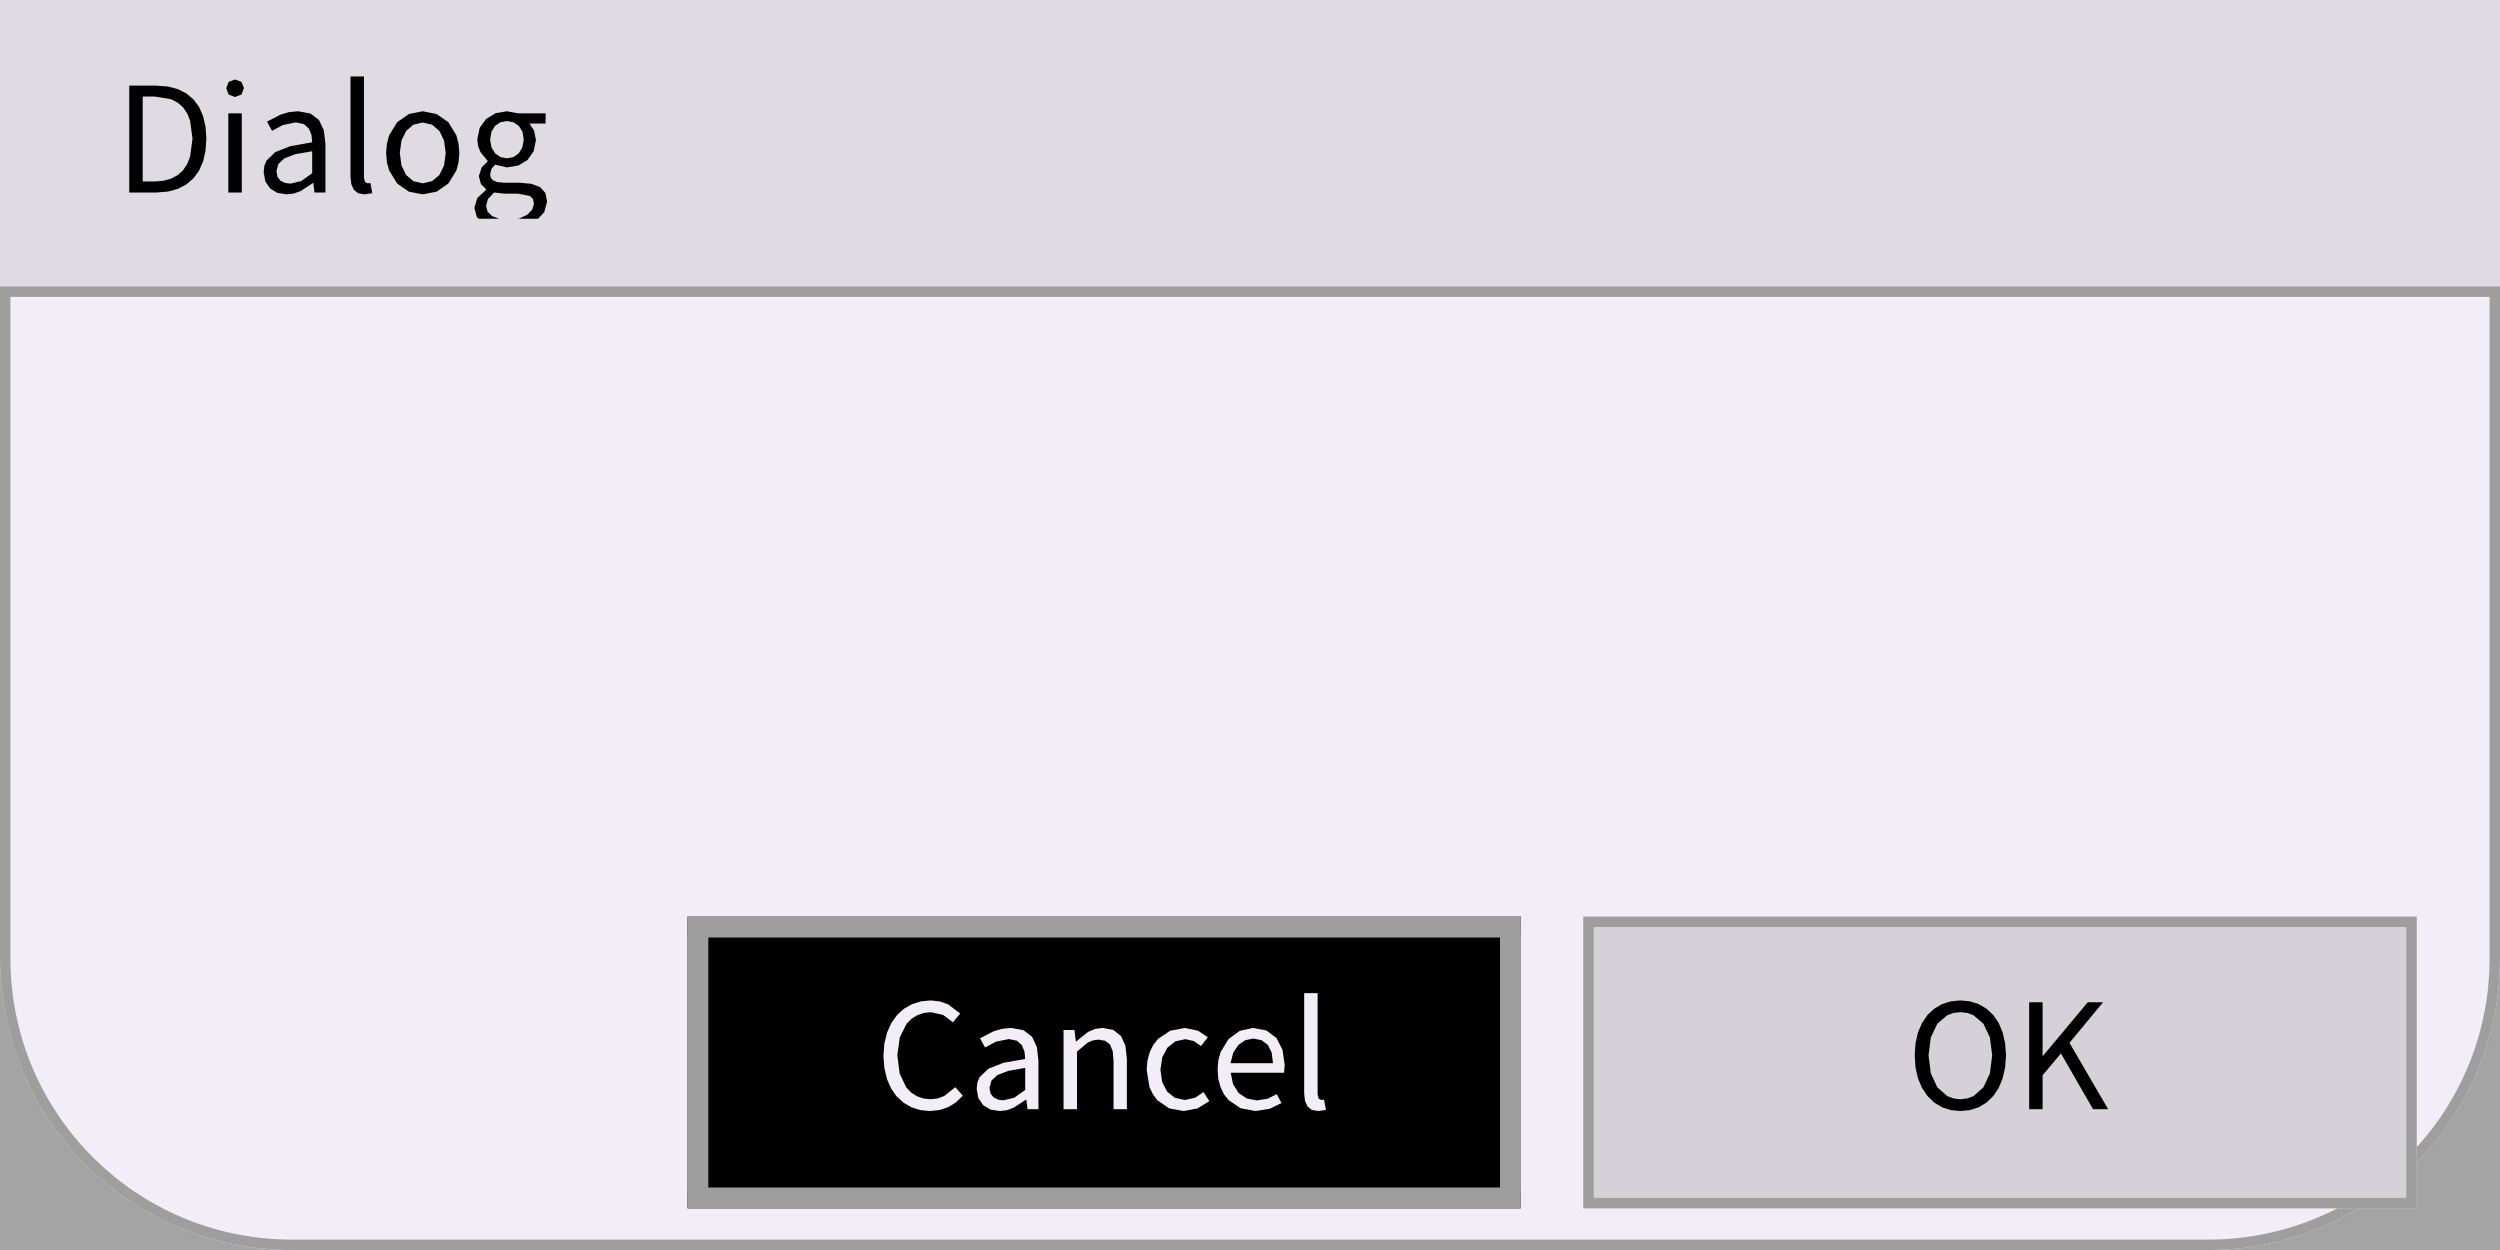
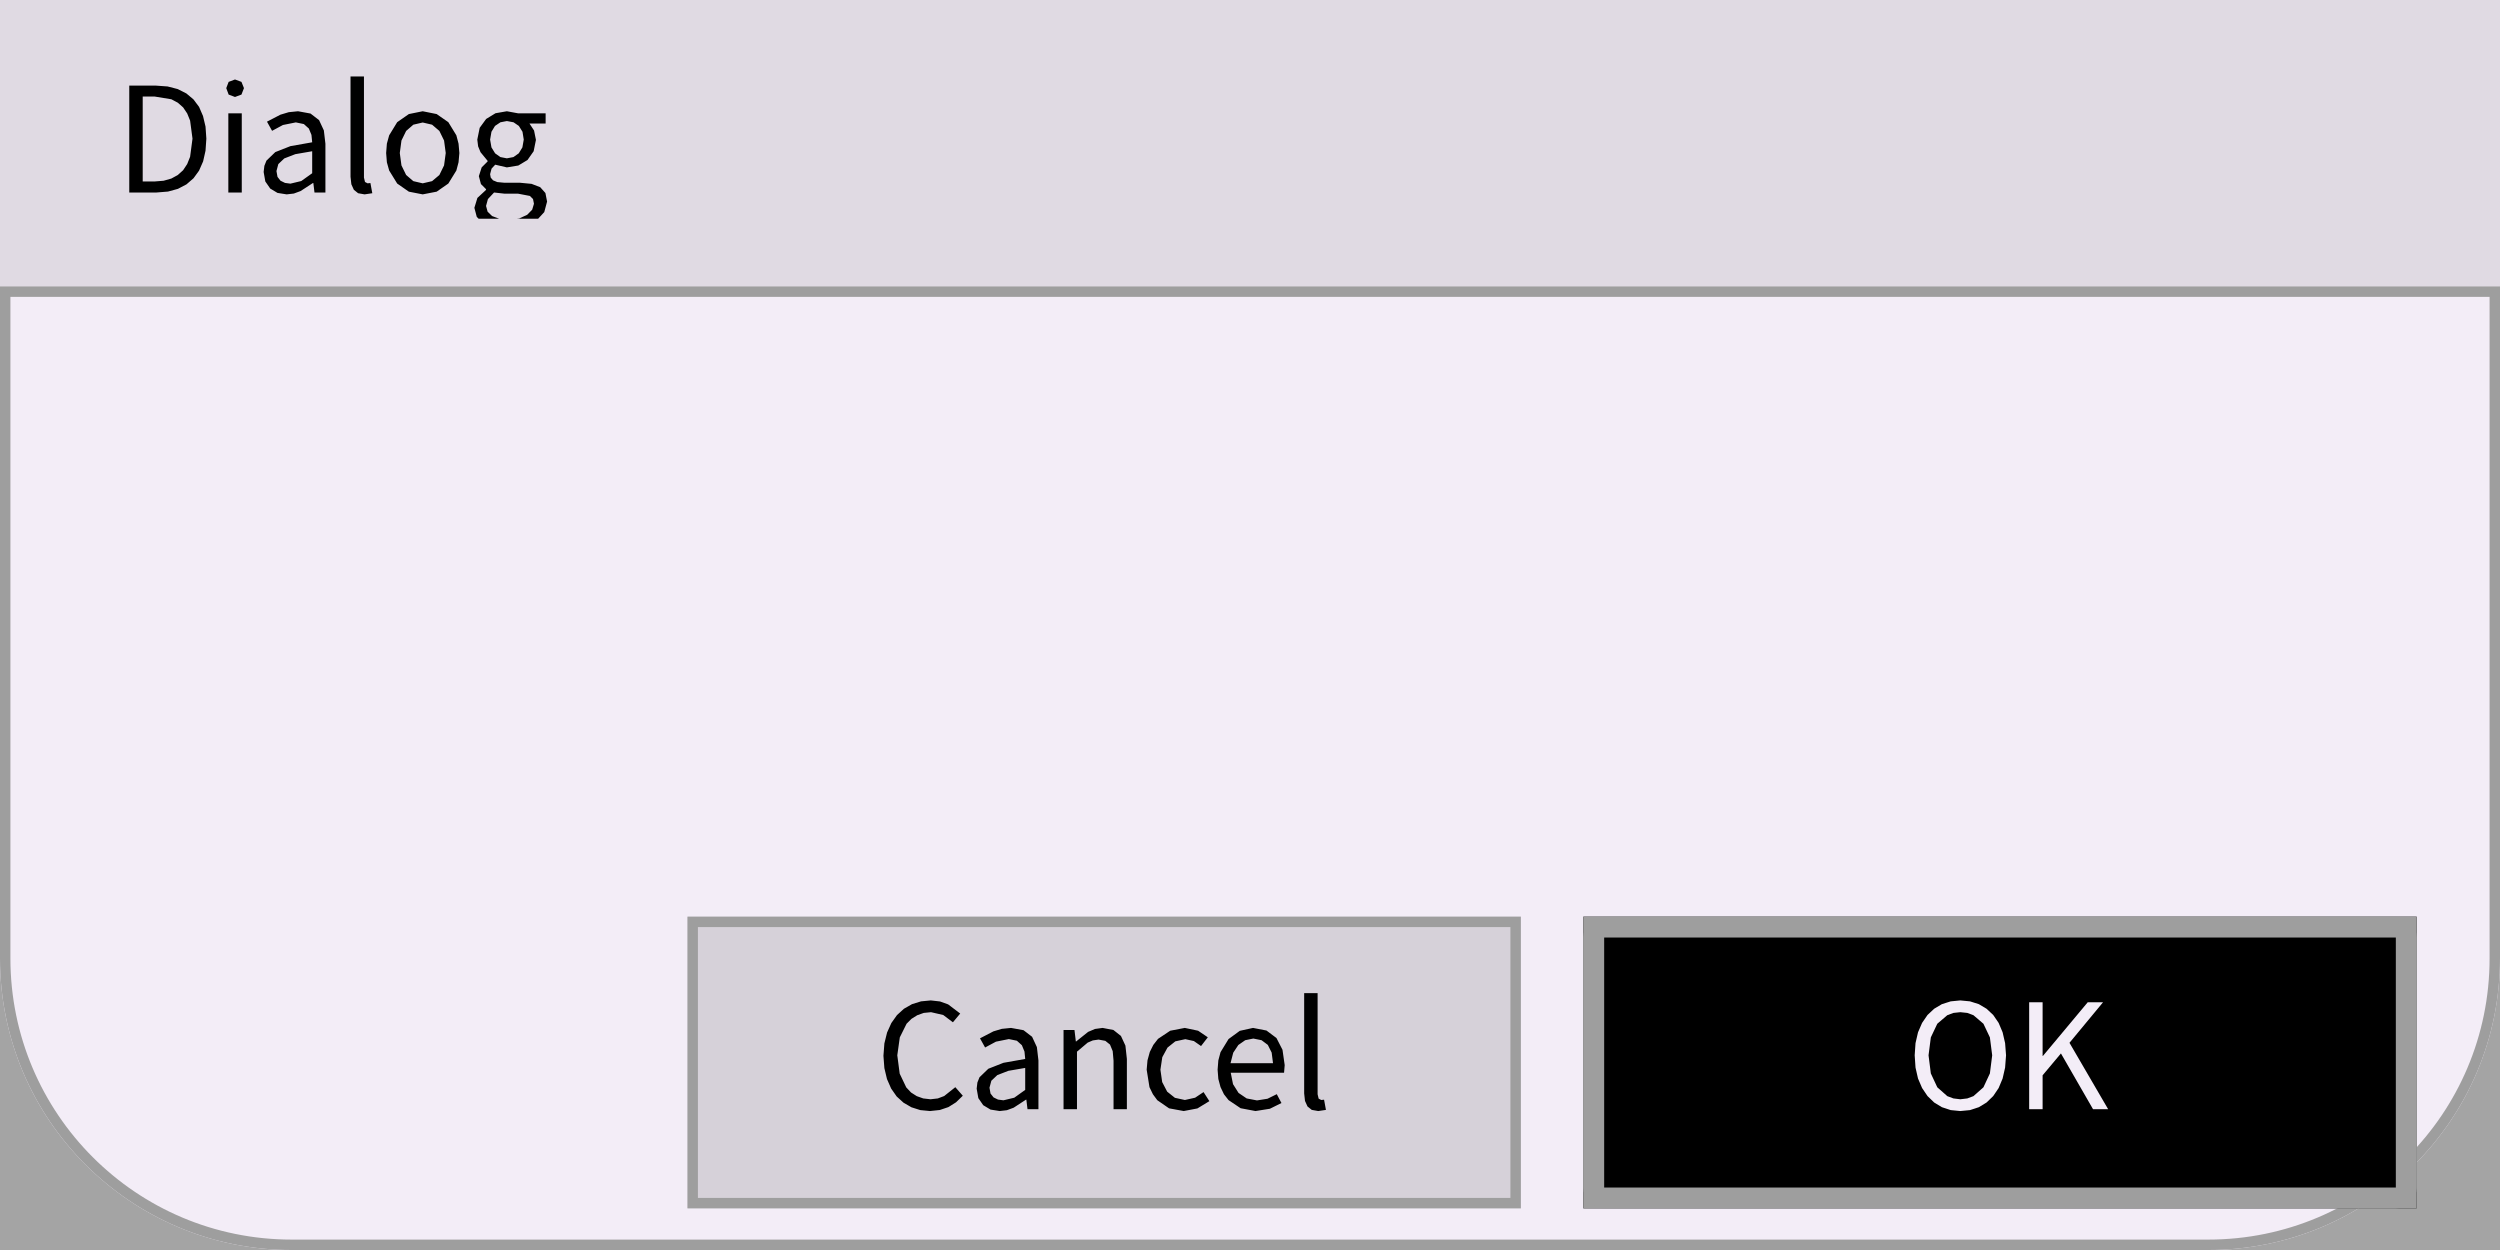
<svg xmlns="http://www.w3.org/2000/svg" width="240" height="120" viewBox="0 0 240 120">
  <rect x="0" y="0" width="240" height="120" fill="rgba(240,240,240,1.00)" />
  <rect x="0" y="0" width="240" height="120" fill="rgba(0,0,0,0.32)" />
  <rect x="0" y="0" width="240" height="120" rx="28" ry="28" fill="rgba(243,237,247,1.00)" />
  <rect x="0.5" y="0.5" width="239" height="119" rx="27.5" ry="27.5" fill="none" stroke="rgba(158,158,158,1.00)" stroke-width="1" />
-   <rect x="66" y="88" width="80" height="28" fill="rgba(0,0,0,1.00)" />
+   <rect x="66" y="88" width="80" height="28" fill="rgba(214,209,217,1.00)" />
  <rect x="66.5" y="88.5" width="79" height="27" fill="none" stroke="rgba(158,158,158,1.00)" stroke-width="1" />
-   <path d="M92.43 105.19L91.71 104.37L90.64 105.22L90.03 105.45L89.33 105.53L88.63 105.45L88.01 105.23L87.46 104.88L87.00 104.39L86.37 103.07L86.14 101.31L86.38 99.59L87.03 98.28L87.50 97.81L88.06 97.46L88.68 97.24L89.38 97.17L90.55 97.44L91.48 98.14L92.18 97.30L91.02 96.42L90.24 96.14L89.36 96.04L88.42 96.13L87.55 96.40L86.78 96.84L86.11 97.45L85.57 98.21L85.16 99.12L84.90 100.17L84.81 101.36L84.90 102.54L85.15 103.59L85.55 104.50L86.08 105.26L86.74 105.86L87.50 106.30L88.35 106.57L89.28 106.66L89.28 106.66L90.22 106.56L91.05 106.28L91.78 105.82ZM98.53 105.57L98.64 106.48L99.69 106.48L99.69 101.80L99.54 100.52L99.08 99.53L98.26 98.90L97.06 98.68L96.17 98.77L95.37 99.01L94.08 99.68L94.57 100.56L95.61 100.00L96.85 99.75L97.62 99.91L98.10 100.34L98.35 100.95L98.42 101.66L96.33 102.03L94.88 102.60L94.03 103.42L93.83 103.92L93.76 104.51L93.92 105.42L94.39 106.10L95.09 106.52L95.97 106.66L95.97 106.66L96.66 106.58L97.31 106.34L98.49 105.57ZM94.99 104.42L95.17 103.75L95.74 103.21L96.80 102.80L98.42 102.52L98.42 104.63L97.37 105.38L96.33 105.63L96.33 105.63L95.81 105.56L95.38 105.35L95.09 104.98ZM104.91 99.88L105.46 99.80L106.11 99.92L106.56 100.28L106.82 100.91L106.90 101.83L106.90 106.48L108.18 106.48L108.18 101.66L108.04 100.38L107.61 99.45L106.89 98.88L105.85 98.68L105.12 98.78L104.46 99.06L103.31 99.98L103.28 99.98L103.15 98.88L102.10 98.88L102.10 106.48L103.39 106.48L103.39 100.96L104.42 100.09ZM114.73 105.38L113.75 105.60L112.79 105.39L112.05 104.80L111.57 103.88L111.40 102.69L111.58 101.49L112.08 100.57L112.83 99.97L113.79 99.76L114.61 99.94L115.30 100.42L115.95 99.58L115.02 98.95L113.74 98.68L112.34 98.95L111.17 99.73L110.72 100.31L110.38 100.99L110.16 101.79L110.08 102.69L110.35 104.37L110.68 105.05L111.10 105.62L112.23 106.40L113.64 106.66L113.64 106.66L114.95 106.41L116.10 105.71L115.54 104.84ZM121.68 105.48L120.67 105.64L119.68 105.45L118.90 104.92L118.37 104.08L118.15 102.98L123.27 102.98L123.33 102.25L123.12 100.78L122.54 99.65L121.58 98.93L120.29 98.68L119.02 98.96L117.94 99.75L117.17 101.01L116.96 101.80L116.89 102.69L116.96 103.58L117.17 104.36L117.50 105.05L117.94 105.61L119.10 106.39L120.53 106.66L120.53 106.66L121.91 106.44L123.02 105.89L122.57 105.04ZM120.32 99.70L121.11 99.86L121.71 100.31L122.08 101.05L122.21 102.07L118.13 102.07L118.39 101.06L118.88 100.32L119.54 99.86ZM126.59 105.47L126.49 105.05L126.49 95.34L125.20 95.34L125.20 104.97L125.28 105.69L125.52 106.22L125.93 106.55L126.55 106.66L126.55 106.66L127.29 106.55L127.11 105.57L126.84 105.60Z" fill="rgba(243,237,247,1.00)" fill-rule="nonzero" data-text="1" />
-   <rect x="67" y="89" width="78" height="26" rx="1" ry="1" fill="none" stroke="rgba(158,158,158,1.00)" stroke-width="2" />
-   <rect x="152" y="88" width="80" height="28" fill="rgba(214,209,217,1.00)" />
+   <path d="M92.43 105.19L91.71 104.37L90.64 105.22L90.03 105.45L89.33 105.53L88.63 105.45L88.01 105.23L87.46 104.88L87.00 104.39L86.37 103.07L86.14 101.31L86.38 99.59L87.03 98.28L87.50 97.81L88.06 97.46L88.68 97.24L89.38 97.17L90.55 97.44L91.48 98.14L92.18 97.30L91.02 96.42L90.24 96.14L89.36 96.04L88.42 96.13L87.55 96.40L86.78 96.84L86.11 97.45L85.57 98.21L85.16 99.12L84.90 100.17L84.81 101.36L84.90 102.54L85.15 103.59L85.55 104.50L86.08 105.26L86.74 105.86L87.50 106.30L88.35 106.57L89.28 106.66L89.28 106.66L90.22 106.56L91.05 106.28L91.78 105.82ZM98.53 105.57L98.64 106.48L99.69 106.48L99.69 101.80L99.54 100.52L99.08 99.53L98.26 98.90L97.06 98.68L96.17 98.77L95.37 99.01L94.08 99.68L94.57 100.56L95.61 100.00L96.85 99.75L97.62 99.91L98.10 100.34L98.35 100.95L98.42 101.66L96.33 102.03L94.88 102.60L94.03 103.42L93.83 103.92L93.76 104.51L93.92 105.42L94.39 106.10L95.09 106.52L95.97 106.66L95.97 106.66L96.66 106.58L97.31 106.34L98.49 105.57ZM94.99 104.42L95.17 103.75L95.74 103.21L96.80 102.80L98.42 102.52L98.42 104.63L97.37 105.38L96.33 105.63L96.33 105.63L95.81 105.56L95.38 105.35L95.09 104.98ZM104.91 99.88L105.46 99.80L106.11 99.92L106.56 100.28L106.82 100.91L106.90 101.83L106.90 106.48L108.18 106.48L108.18 101.66L108.04 100.38L107.61 99.45L106.89 98.88L105.85 98.68L105.12 98.78L104.46 99.06L103.31 99.98L103.28 99.98L103.15 98.88L102.10 98.88L102.10 106.48L103.39 106.48L103.39 100.96L104.42 100.09ZM114.73 105.38L113.75 105.60L112.79 105.39L112.05 104.80L111.57 103.88L111.40 102.69L111.58 101.49L112.08 100.57L112.83 99.97L113.79 99.76L114.61 99.94L115.30 100.42L115.95 99.58L115.02 98.95L113.74 98.68L112.34 98.95L111.17 99.73L110.72 100.31L110.38 100.99L110.16 101.79L110.08 102.69L110.35 104.37L110.68 105.05L111.10 105.62L112.23 106.40L113.64 106.66L113.64 106.66L114.95 106.41L116.10 105.71L115.54 104.84ZM121.68 105.48L120.67 105.64L119.68 105.45L118.90 104.92L118.37 104.08L118.15 102.98L123.27 102.98L123.33 102.25L123.12 100.78L122.54 99.65L121.58 98.93L120.29 98.68L119.02 98.96L117.94 99.75L117.17 101.01L116.96 101.80L116.89 102.69L116.96 103.58L117.17 104.36L117.50 105.05L117.94 105.61L119.10 106.39L120.53 106.66L120.53 106.66L121.91 106.44L123.02 105.89L122.57 105.04ZM120.32 99.70L121.11 99.86L121.71 100.31L122.08 101.05L122.21 102.07L118.13 102.07L118.39 101.06L118.88 100.32L119.54 99.86ZM126.59 105.47L126.49 105.05L126.49 95.34L125.20 95.34L125.20 104.97L125.28 105.69L125.52 106.22L125.93 106.55L126.55 106.66L126.55 106.66L127.29 106.55L127.11 105.57L126.84 105.60Z" fill="rgba(0,0,0,1.00)" fill-rule="nonzero" data-text="1" />
+   <rect x="152" y="88" width="80" height="28" fill="rgba(0,0,0,1.00)" />
  <rect x="152.5" y="88.5" width="79" height="27" fill="none" stroke="rgba(158,158,158,1.00)" stroke-width="1" />
-   <path d="M191.35 105.22L191.87 104.45L192.25 103.54L192.49 102.49L192.58 101.31L192.49 100.14L192.25 99.10L191.87 98.20L191.35 97.44L190.71 96.84L189.97 96.40L189.12 96.13L188.19 96.04L187.27 96.13L186.42 96.40L185.68 96.84L185.04 97.44L184.52 98.20L184.13 99.10L183.89 100.14L183.81 101.31L183.89 102.49L184.13 103.54L184.52 104.45L185.04 105.22L185.68 105.84L186.42 106.29L187.27 106.57L188.19 106.66L188.19 106.66L189.12 106.57L189.97 106.29L190.71 105.84ZM185.36 103.05L185.14 101.31L185.36 99.59L185.98 98.28L186.94 97.46L187.53 97.24L188.19 97.17L188.86 97.24L189.45 97.46L190.41 98.28L191.03 99.59L191.25 101.31L191.03 103.05L190.41 104.38L189.45 105.23L188.86 105.45L188.19 105.53L188.19 105.53L187.53 105.45L186.94 105.23L185.98 104.38ZM200.93 106.48L202.38 106.48L198.67 100.11L201.89 96.22L200.42 96.22L196.12 101.37L196.09 101.37L196.09 96.22L194.80 96.22L194.80 106.48L196.09 106.48L196.09 103.23L197.85 101.13Z" fill="rgba(0,0,0,1.00)" fill-rule="nonzero" data-text="1" />
+   <path d="M191.35 105.22L191.87 104.45L192.25 103.54L192.49 102.49L192.58 101.31L192.49 100.14L192.25 99.10L191.87 98.20L191.35 97.44L190.71 96.84L189.97 96.40L189.12 96.13L188.19 96.04L187.27 96.13L186.42 96.40L185.68 96.84L185.04 97.44L184.52 98.20L184.13 99.10L183.89 100.14L183.81 101.31L183.89 102.49L184.13 103.54L184.52 104.45L185.04 105.22L185.68 105.84L186.42 106.29L187.27 106.57L188.19 106.66L188.19 106.66L189.12 106.57L189.97 106.29L190.71 105.84ZM185.36 103.05L185.14 101.31L185.36 99.59L185.98 98.28L186.94 97.46L187.53 97.24L188.19 97.17L188.86 97.24L189.45 97.46L190.41 98.28L191.03 99.59L191.25 101.31L191.03 103.05L190.41 104.38L189.45 105.23L188.86 105.45L188.19 105.53L188.19 105.53L187.53 105.45L186.94 105.23L185.98 104.38ZM200.93 106.48L202.38 106.48L198.67 100.11L201.89 96.22L200.42 96.22L196.12 101.37L196.09 101.37L196.09 96.22L194.80 96.22L194.80 106.48L196.09 106.48L196.09 103.23L197.85 101.13Z" fill="rgba(243,237,247,1.00)" fill-rule="nonzero" data-text="1" />
+   <rect x="153" y="89" width="78" height="26" rx="1" ry="1" fill="none" stroke="rgba(158,158,158,1.00)" stroke-width="2" />
  <rect x="0" y="0" width="240" height="28" fill="rgba(224,218,227,1.00)" />
  <line x1="0" y1="28" x2="240" y2="28" stroke="rgba(158,158,158,1.00)" stroke-width="1" />
  <path d="M17.90 17.70L18.58 17.11L19.11 16.38L19.50 15.49L19.73 14.47L19.81 13.31L19.73 12.15L19.49 11.14L19.11 10.26L18.57 9.54L17.89 8.97L17.06 8.55L16.09 8.30L14.98 8.22L12.41 8.22L12.41 18.48L15.03 18.48L16.13 18.39L17.08 18.13ZM17.07 9.86L17.58 10.31L17.97 10.89L18.25 11.58L18.48 13.31L18.25 15.05L17.97 15.75L17.58 16.34L17.07 16.80L16.45 17.14L15.71 17.35L14.86 17.42L13.70 17.42L13.70 9.27L14.86 9.27L16.45 9.53ZM21.92 18.48L23.21 18.48L23.21 10.88L21.92 10.88ZM22.56 7.63L21.95 7.86L21.72 8.46L21.95 9.08L22.56 9.31L22.56 9.31L23.18 9.08L23.42 8.46L23.18 7.86ZM30.08 17.57L30.19 18.48L31.24 18.48L31.24 13.80L31.09 12.52L30.63 11.53L29.81 10.90L28.61 10.68L27.72 10.77L26.92 11.01L25.63 11.68L26.12 12.56L27.16 12.00L28.40 11.75L29.17 11.91L29.65 12.34L29.90 12.95L29.97 13.66L27.88 14.03L26.43 14.60L25.58 15.42L25.38 15.92L25.31 16.51L25.47 17.42L25.94 18.10L26.64 18.52L27.52 18.66L27.52 18.66L28.21 18.58L28.86 18.34L30.04 17.57ZM26.54 16.42L26.72 15.75L27.29 15.21L28.35 14.80L29.97 14.52L29.97 16.63L28.92 17.38L27.88 17.63L27.88 17.63L27.36 17.56L26.93 17.35L26.64 16.98ZM35.04 17.47L34.94 17.05L34.94 7.34L33.65 7.34L33.65 16.97L33.73 17.69L33.97 18.22L34.38 18.55L35.00 18.66L35.00 18.66L35.74 18.55L35.56 17.57L35.29 17.60ZM44.02 15.58L44.10 14.69L44.02 13.79L43.81 12.99L43.04 11.73L41.92 10.95L40.58 10.68L39.25 10.95L38.13 11.73L37.36 12.99L37.14 13.79L37.07 14.69L37.14 15.58L37.36 16.37L38.13 17.62L39.25 18.40L40.58 18.66L40.58 18.66L41.92 18.40L43.04 17.62L43.81 16.37ZM38.38 14.69L38.54 13.49L38.99 12.57L39.68 11.97L40.58 11.76L41.48 11.97L42.18 12.57L42.63 13.49L42.79 14.69L42.63 15.88L42.18 16.80L41.48 17.39L40.58 17.60L40.58 17.60L39.68 17.39L38.99 16.80L38.54 15.88ZM52.52 19.35L52.36 18.53L51.86 17.97L51.03 17.65L49.88 17.54L48.38 17.54L47.74 17.48L47.33 17.31L47.11 17.05L47.05 16.72L47.19 16.19L47.54 15.81L48.66 16.07L49.76 15.89L50.64 15.36L51.23 14.52L51.45 13.43L51.27 12.53L50.83 11.86L52.38 11.86L52.38 10.88L49.74 10.88L48.66 10.68L47.57 10.87L46.67 11.42L46.05 12.27L45.82 13.40L45.90 14.05L46.13 14.61L46.81 15.44L46.81 15.50L46.24 16.07L45.97 16.91L46.17 17.67L46.66 18.16L46.66 18.23L45.83 19.00L45.54 19.95L45.77 20.82L45.95 21.00L51.66 21.00L52.25 20.36ZM47.05 13.40L47.18 12.65L47.52 12.09L48.04 11.74L48.66 11.62L49.30 11.74L49.81 12.09L50.16 12.65L50.28 13.40L50.15 14.15L49.80 14.72L49.29 15.08L48.66 15.20L48.66 15.20L48.04 15.08L47.53 14.72L47.18 14.15ZM46.66 19.77L46.84 19.11L47.43 18.48L48.41 18.59L49.72 18.59L50.87 18.81L51.17 19.11L51.26 19.56L51.09 20.13L50.61 20.62L49.85 20.97L49.60 21.00L47.92 21.00L47.24 20.74L46.81 20.32Z" fill="rgba(0,0,0,1.00)" fill-rule="nonzero" data-text="1" />
</svg>
